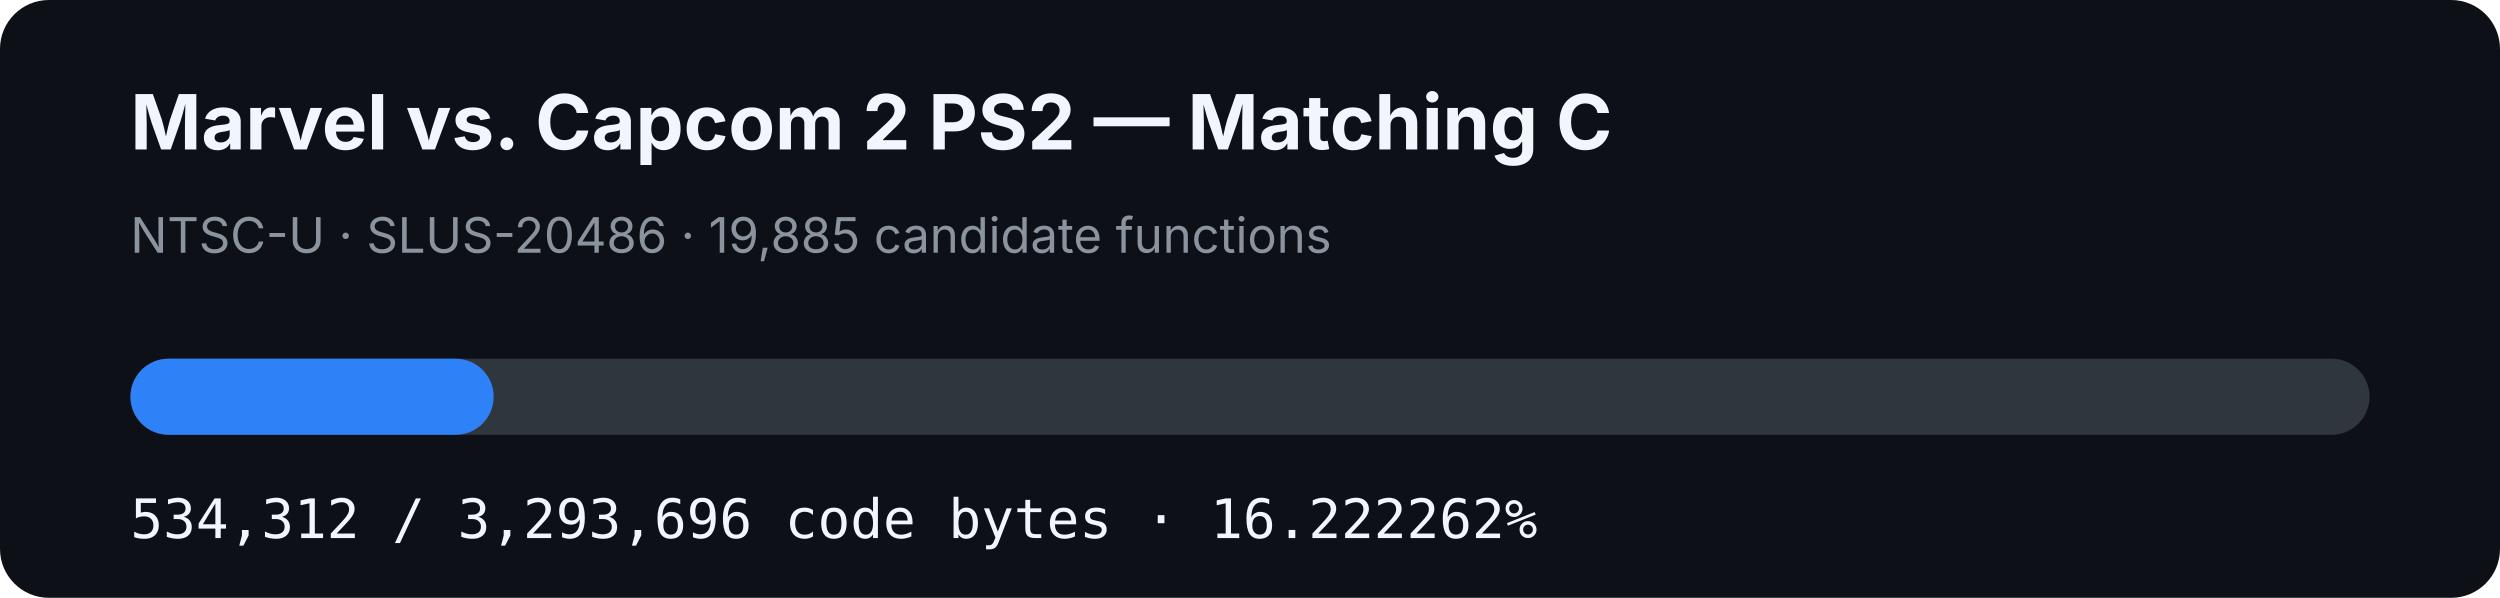
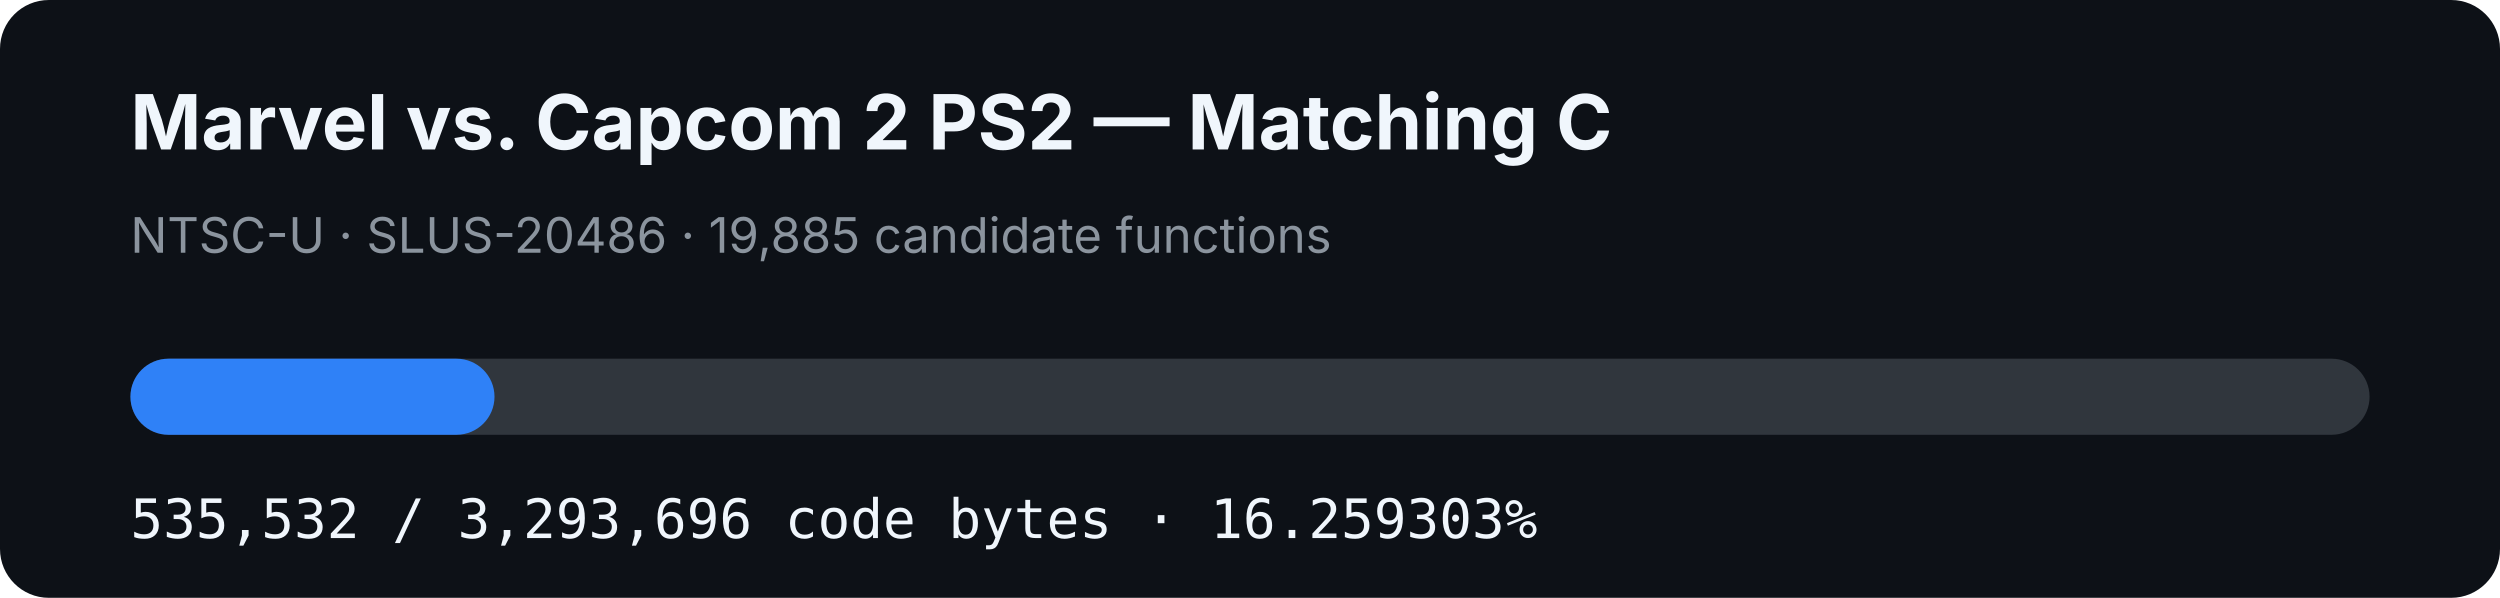
- <svg xmlns="http://www.w3.org/2000/svg" width="920" height="220" viewBox="0 0 920 220" role="img" aria-label="MVC2 PS2 matching C progress: 16.222262%">
+ <svg xmlns="http://www.w3.org/2000/svg" width="920" height="220" viewBox="0 0 920 220" role="img" aria-label="MVC2 PS2 matching C progress: 16.259303%">
  <rect width="920" height="220" rx="18" fill="#0d1117" />
  <text x="48" y="55" fill="#f0f6fc" font-family="-apple-system,BlinkMacSystemFont,Segoe UI,sans-serif" font-size="28" font-weight="700">Marvel vs. Capcom 2 PS2 — Matching C</text>
  <text x="48" y="93" fill="#8b949e" font-family="-apple-system,BlinkMacSystemFont,Segoe UI,sans-serif" font-size="18">NTSC-U · SLUS-20486 · 19,885 candidate functions</text>
  <rect x="48" y="132" width="824" height="28" rx="14" fill="#30363d" />
-   <rect x="48" y="132" width="133.671" height="28" rx="14" fill="#2f81f7" />
-   <text x="48" y="198" fill="#f0f6fc" font-family="ui-monospace,SFMono-Regular,Menlo,monospace" font-size="20">534,312 / 3,293,696 code bytes · 16.222262%</text>
+   <rect x="48" y="132" width="133.977" height="28" rx="14" fill="#2f81f7" />
+   <text x="48" y="198" fill="#f0f6fc" font-family="ui-monospace,SFMono-Regular,Menlo,monospace" font-size="20">535,532 / 3,293,696 code bytes · 16.259303%</text>
</svg>
